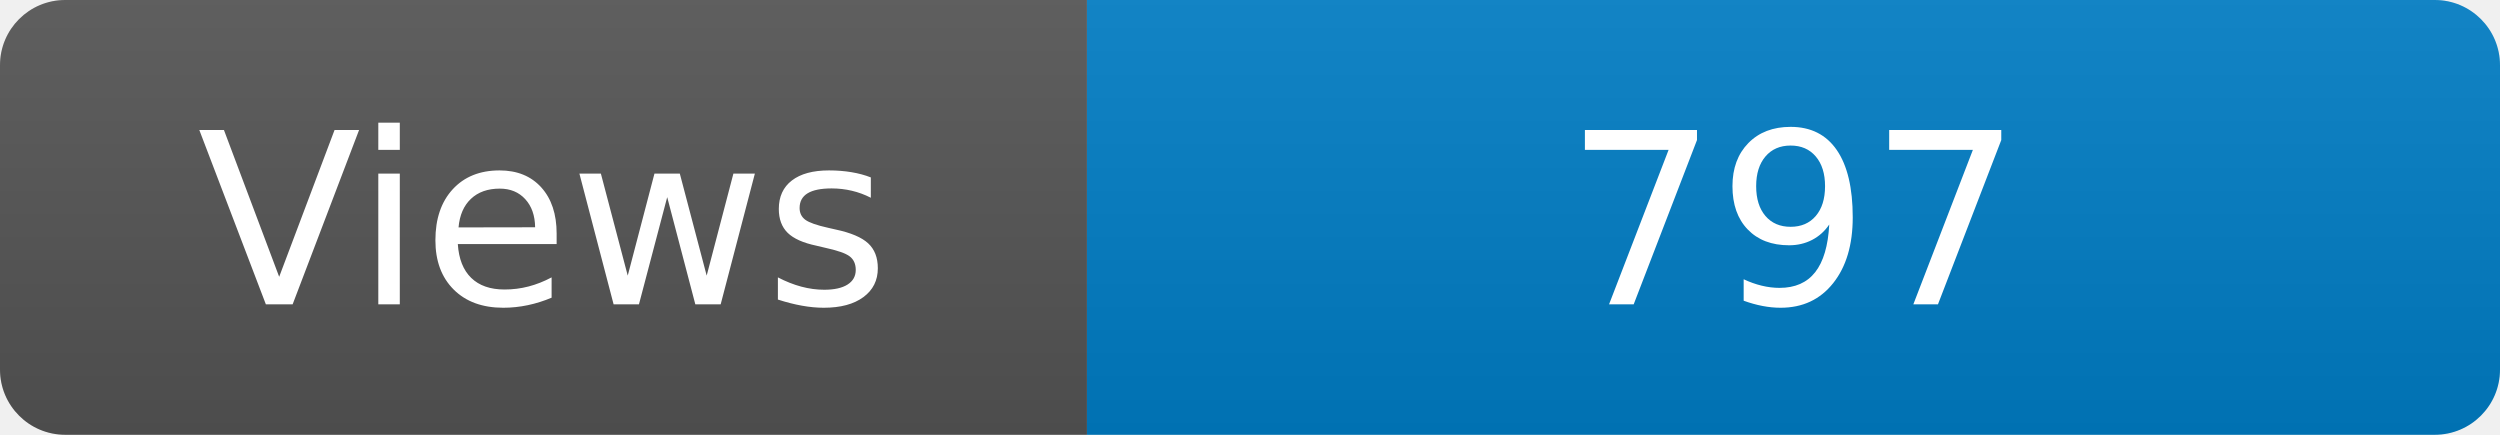
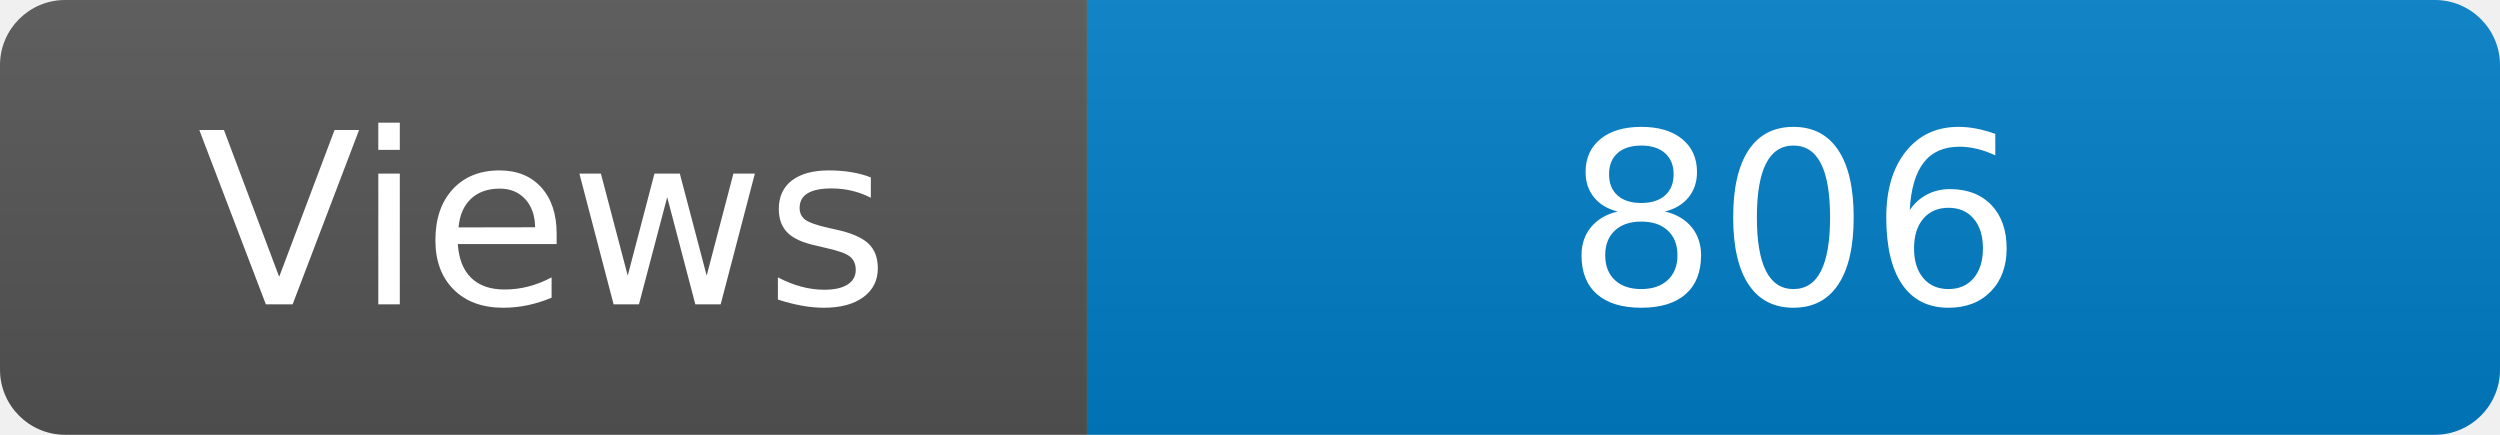
<svg xmlns="http://www.w3.org/2000/svg" width="115" height="20" role="img" aria-label="Maintained?: yes">
  <linearGradient id="s" x2="0" y2="100%">
    <stop offset="0" stop-color="#bbb" stop-opacity=".1" />
    <stop offset="1" stop-opacity=".1" />
  </linearGradient>
  <clipPath id="r">
    <rect width="115" height="20" rx="3" fill="#fff" />
  </clipPath>
  <g clip-path="url(#r)">
    <rect width="50" height="20" fill="#555" />
    <rect x="50" width="160" height="20" fill="#007ec6" />
    <rect width="115" height="20" fill="url(#s)" />
  </g>
  <g fill="#fff" text-anchor="middle" font-family="Verdana,Geneva,DejaVu Sans,sans-serif" font-size="110">
    <text x="250" y="140" transform="scale(.1)" fill="#fff">Views</text>
-     <text x="825" y="140" transform="scale(.1)" fill="#fff">797</text>
+     <text x="825" y="140" transform="scale(.1)" fill="#fff">806</text>
  </g>
</svg>
